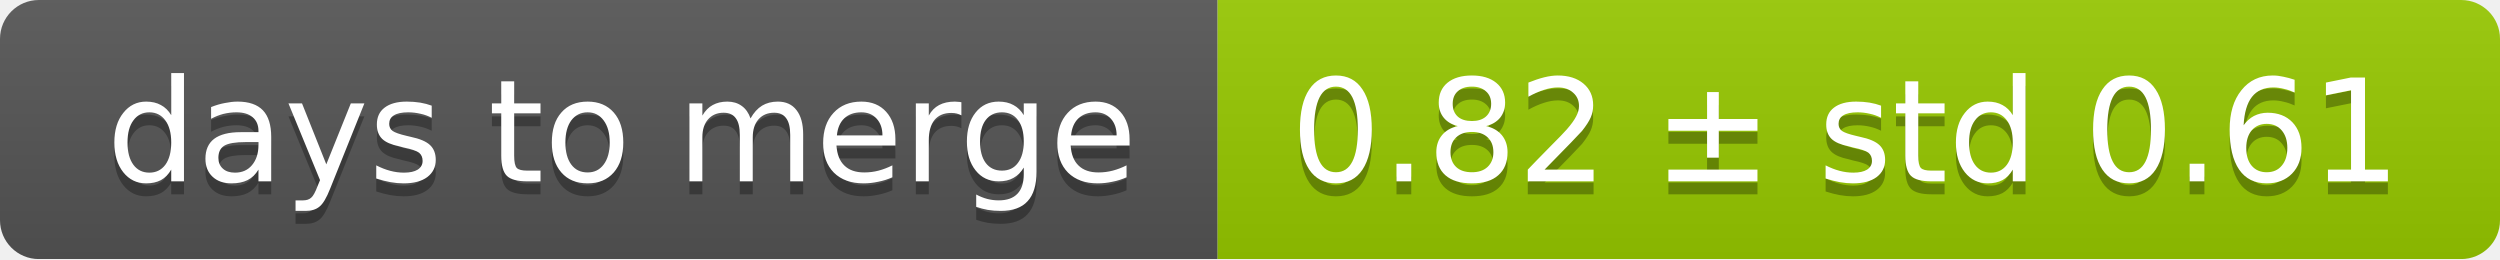
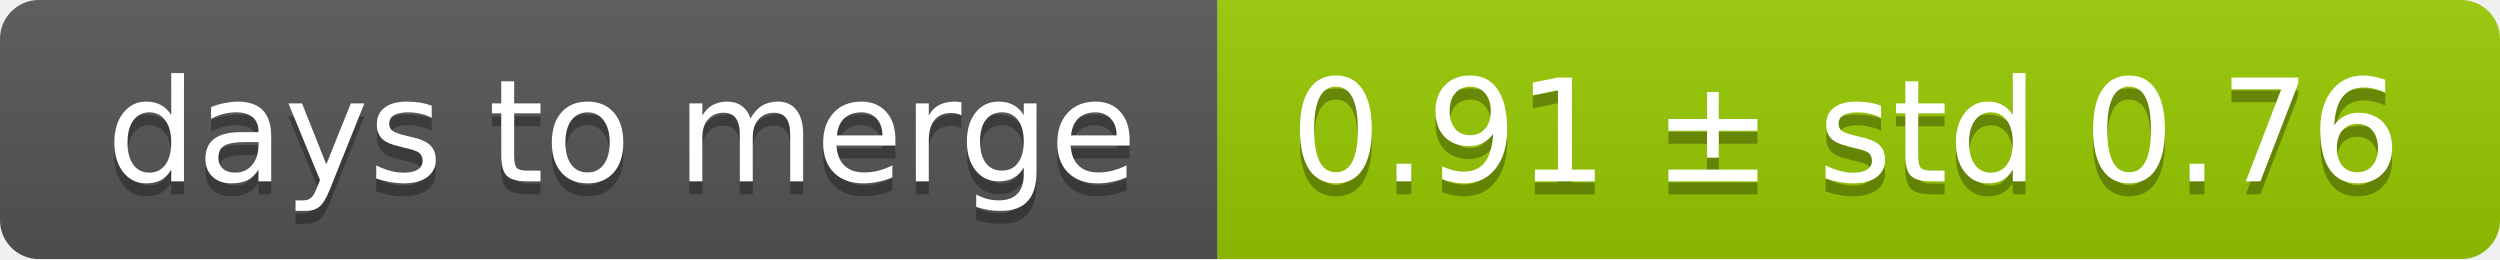
<svg xmlns="http://www.w3.org/2000/svg" width="193" height="20">
  <linearGradient id="smooth" x2="0" y2="100%">
    <stop offset="0" stop-color="#bbb" stop-opacity=".1" />
    <stop offset="1" stop-opacity=".1" />
  </linearGradient>
  <mask id="round">
    <rect width="193" height="20" rx="3" fill="#fff" />
  </mask>
  <g mask="url(#round)">
    <rect width="94" height="20" fill="#555" />
    <rect x="94" width="99" height="20" fill="#97ca00" />
    <rect width="193" height="20" fill="url(#smooth)" />
  </g>
  <g fill="#fff" text-anchor="middle" font-family="DejaVu Sans,Verdana,Geneva,sans-serif" font-size="11">
    <text x="48" y="15" fill="#010101" fill-opacity=".3">days to merge</text>
    <text x="48" y="14">days to merge</text>
-     <text x="142.5" y="15" fill="#010101" fill-opacity=".3">0.82 ± std 0.61</text>
-     <text x="142.5" y="14">0.82 ± std 0.61</text>
+     <text x="142.5" y="15" fill="#010101" fill-opacity=".3">0.91 ± std 0.76</text>
+     <text x="142.5" y="14">0.91 ± std 0.76</text>
  </g>
</svg>
